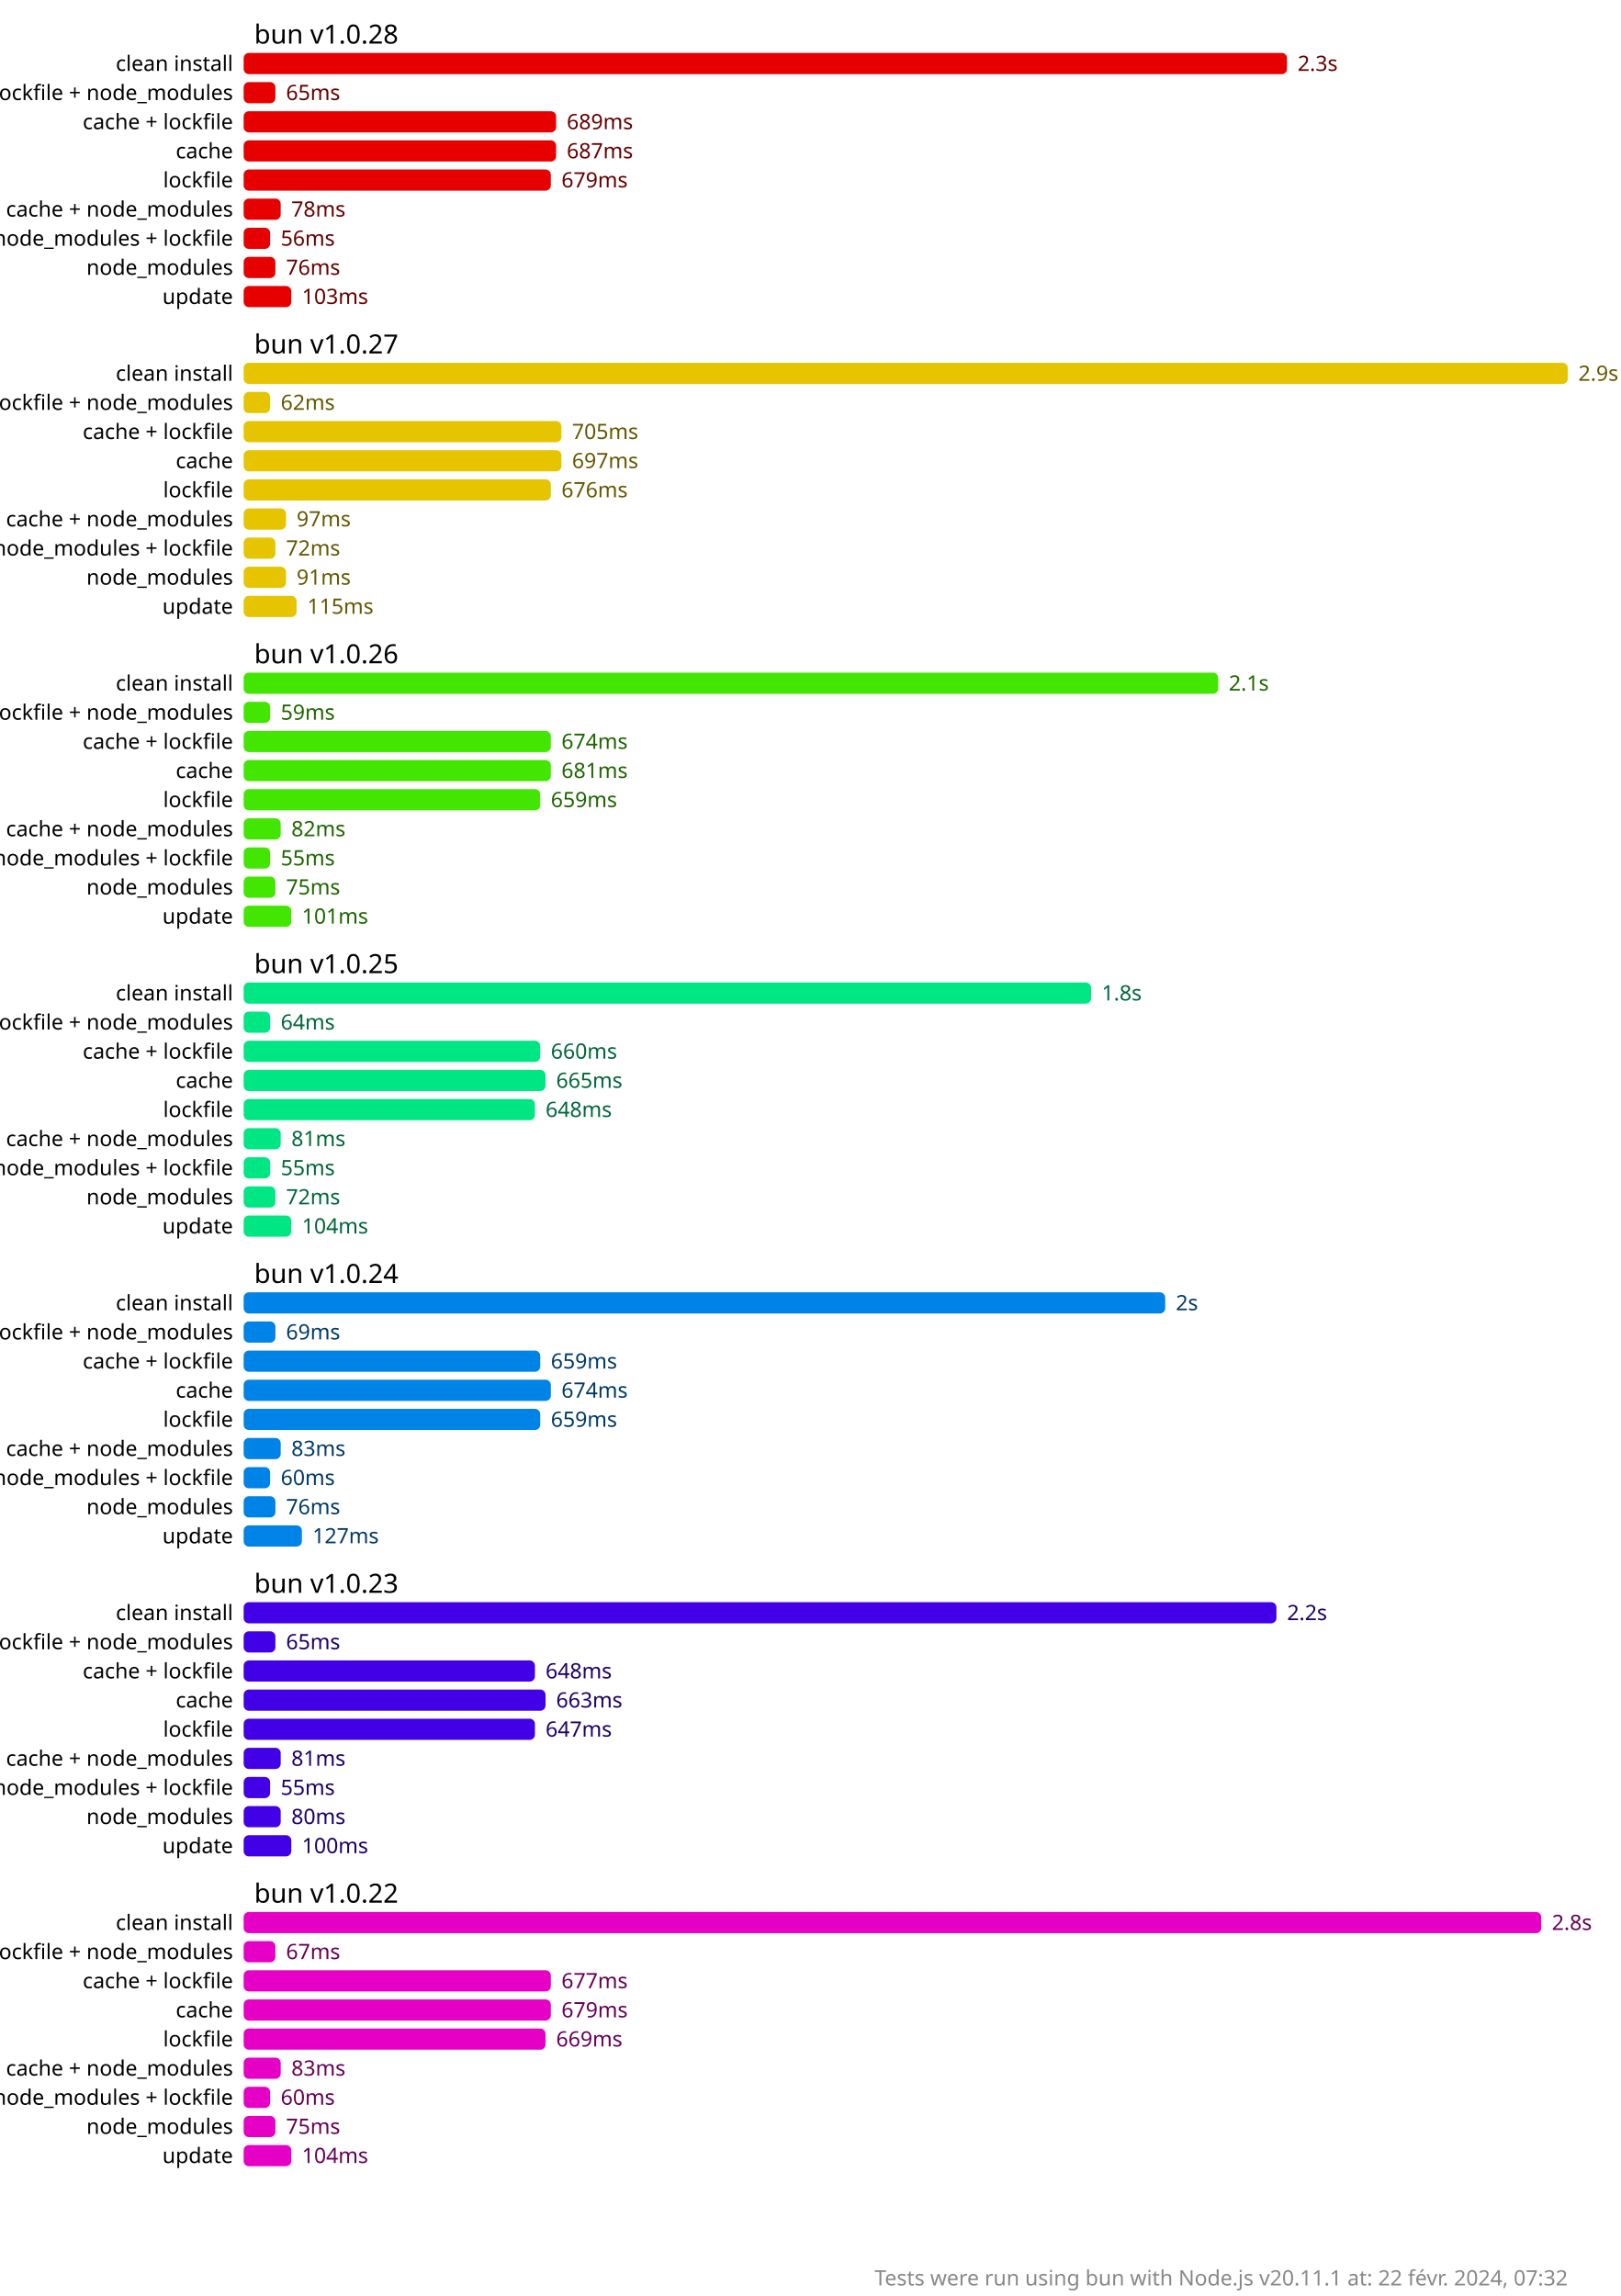
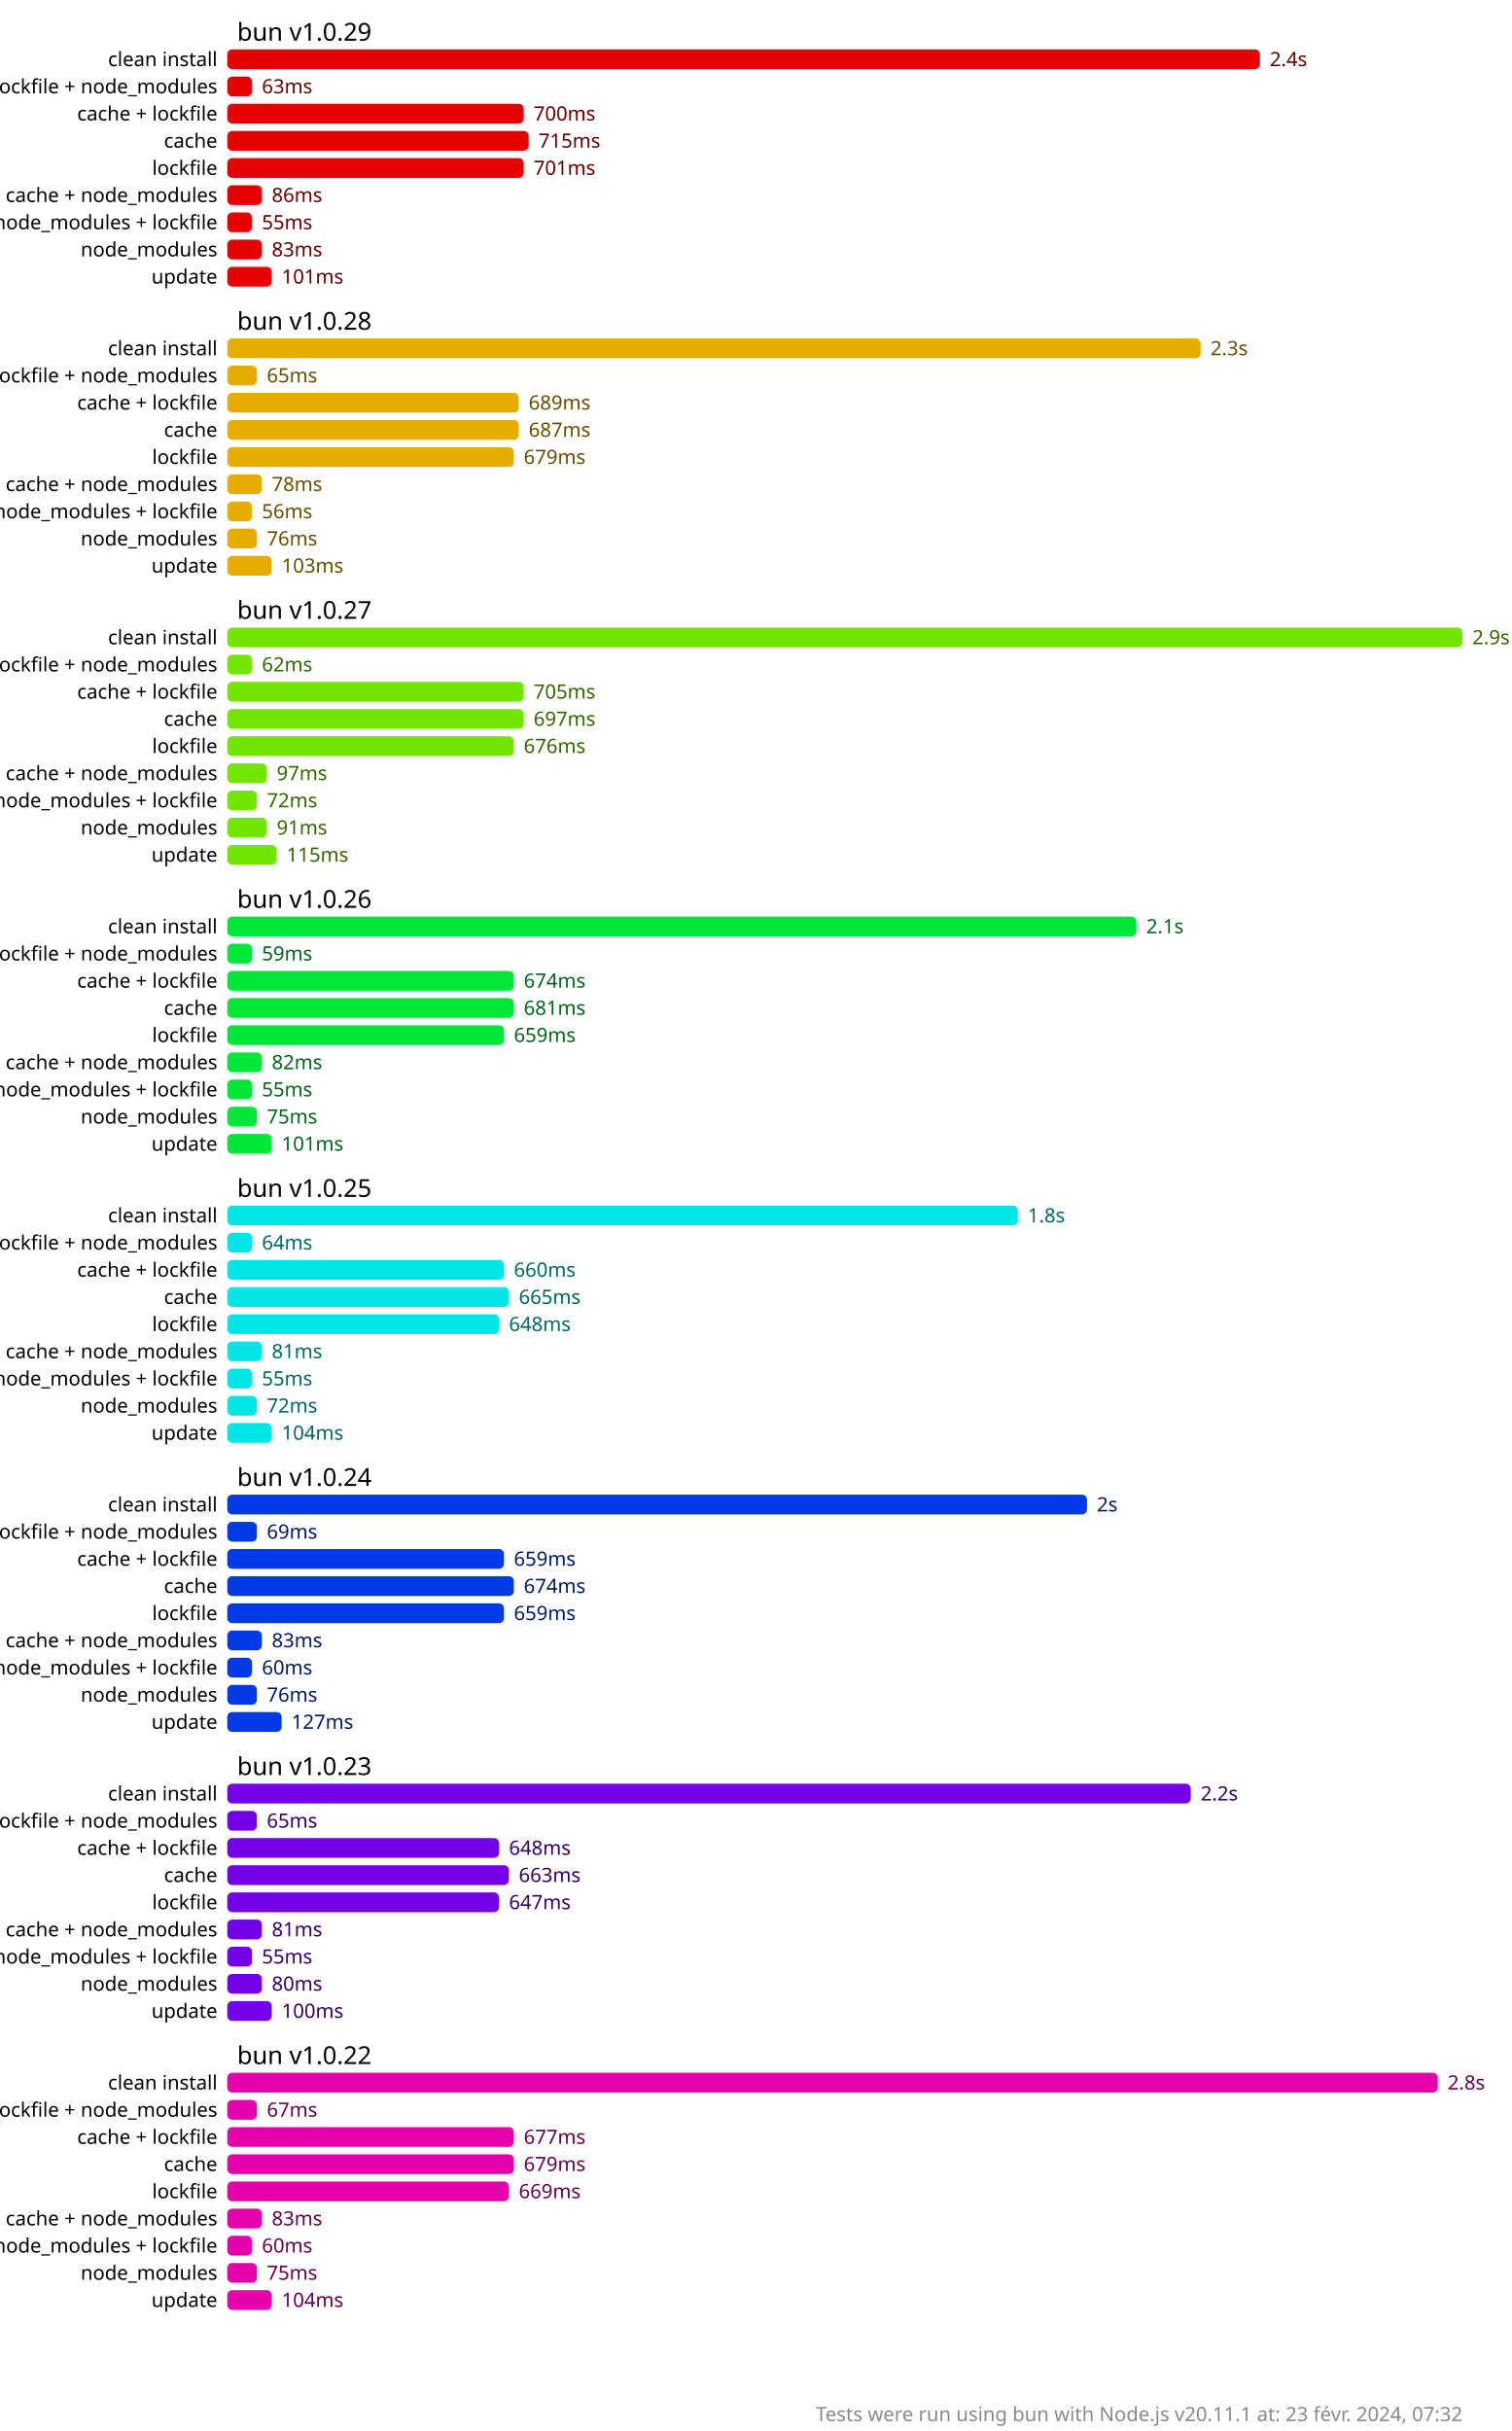
- <svg xmlns="http://www.w3.org/2000/svg" version="1.1" viewBox="0 0 306 433.5">
+ <svg xmlns="http://www.w3.org/2000/svg" version="1.1" viewBox="0 0 306 492">
  <style>
    .font { font-family: sans-serif; }
    .s2 { font-size: 2px; }
    .s3 { font-size: 3px; }
    .s4 { font-size: 4px; }
    .s5 { font-size: 5px; }
    .line { stroke: #cacaca; }
    .width { stroke-width: 0.5; }
    .text { fill: #888; }
    .bold { font-weight: bold; }
  </style>
-   <rect x="0" y="0" width="306" height="433.5" fill="#fff" />
-   <rect x="46" y="10" width="197" height="4" fill="hsl(0, 100%, 45%)" rx="1" ry="1" />
-   <text x="245" y="12" fill="hsl(0, 100%, 20%)" dominant-baseline="middle" class="font s4">2.3s</text>
-   <rect x="46" y="15.5" width="6" height="4" fill="hsl(0, 100%, 45%)" rx="1" ry="1" />
-   <text x="54" y="17.5" fill="hsl(0, 100%, 20%)" dominant-baseline="middle" class="font s4">65ms</text>
-   <rect x="46" y="21" width="59" height="4" fill="hsl(0, 100%, 45%)" rx="1" ry="1" />
-   <text x="107" y="23" fill="hsl(0, 100%, 20%)" dominant-baseline="middle" class="font s4">689ms</text>
-   <rect x="46" y="26.5" width="59" height="4" fill="hsl(0, 100%, 45%)" rx="1" ry="1" />
-   <text x="107" y="28.5" fill="hsl(0, 100%, 20%)" dominant-baseline="middle" class="font s4">687ms</text>
-   <rect x="46" y="32" width="58" height="4" fill="hsl(0, 100%, 45%)" rx="1" ry="1" />
-   <text x="106" y="34" fill="hsl(0, 100%, 20%)" dominant-baseline="middle" class="font s4">679ms</text>
+   <rect x="0" y="0" width="306" height="492" fill="#fff" />
+   <rect x="46" y="10" width="209" height="4" fill="hsl(0, 100%, 45%)" rx="1" ry="1" />
+   <text x="257" y="12" fill="hsl(0, 100%, 20%)" dominant-baseline="middle" class="font s4">2.4s</text>
+   <rect x="46" y="15.5" width="5" height="4" fill="hsl(0, 100%, 45%)" rx="1" ry="1" />
+   <text x="53" y="17.5" fill="hsl(0, 100%, 20%)" dominant-baseline="middle" class="font s4">63ms</text>
+   <rect x="46" y="21" width="60" height="4" fill="hsl(0, 100%, 45%)" rx="1" ry="1" />
+   <text x="108" y="23" fill="hsl(0, 100%, 20%)" dominant-baseline="middle" class="font s4">700ms</text>
+   <rect x="46" y="26.5" width="61" height="4" fill="hsl(0, 100%, 45%)" rx="1" ry="1" />
+   <text x="109" y="28.5" fill="hsl(0, 100%, 20%)" dominant-baseline="middle" class="font s4">715ms</text>
+   <rect x="46" y="32" width="60" height="4" fill="hsl(0, 100%, 45%)" rx="1" ry="1" />
+   <text x="108" y="34" fill="hsl(0, 100%, 20%)" dominant-baseline="middle" class="font s4">701ms</text>
  <rect x="46" y="37.5" width="7" height="4" fill="hsl(0, 100%, 45%)" rx="1" ry="1" />
-   <text x="55" y="39.5" fill="hsl(0, 100%, 20%)" dominant-baseline="middle" class="font s4">78ms</text>
+   <text x="55" y="39.5" fill="hsl(0, 100%, 20%)" dominant-baseline="middle" class="font s4">86ms</text>
  <rect x="46" y="43" width="5" height="4" fill="hsl(0, 100%, 45%)" rx="1" ry="1" />
-   <text x="53" y="45" fill="hsl(0, 100%, 20%)" dominant-baseline="middle" class="font s4">56ms</text>
-   <rect x="46" y="48.5" width="6" height="4" fill="hsl(0, 100%, 45%)" rx="1" ry="1" />
-   <text x="54" y="50.5" fill="hsl(0, 100%, 20%)" dominant-baseline="middle" class="font s4">76ms</text>
+   <text x="53" y="45" fill="hsl(0, 100%, 20%)" dominant-baseline="middle" class="font s4">55ms</text>
+   <rect x="46" y="48.5" width="7" height="4" fill="hsl(0, 100%, 45%)" rx="1" ry="1" />
+   <text x="55" y="50.5" fill="hsl(0, 100%, 20%)" dominant-baseline="middle" class="font s4">83ms</text>
  <rect x="46" y="54" width="9" height="4" fill="hsl(0, 100%, 45%)" rx="1" ry="1" />
-   <text x="57" y="56" fill="hsl(0, 100%, 20%)" dominant-baseline="middle" class="font s4">103ms</text>
-   <rect x="46" y="68.5" width="250" height="4" fill="hsl(51.429, 100%, 45%)" rx="1" ry="1" />
-   <text x="298" y="70.5" fill="hsl(51.429, 100%, 20%)" dominant-baseline="middle" class="font s4">2.9s</text>
-   <rect x="46" y="74" width="5" height="4" fill="hsl(51.429, 100%, 45%)" rx="1" ry="1" />
-   <text x="53" y="76" fill="hsl(51.429, 100%, 20%)" dominant-baseline="middle" class="font s4">62ms</text>
-   <rect x="46" y="79.5" width="60" height="4" fill="hsl(51.429, 100%, 45%)" rx="1" ry="1" />
-   <text x="108" y="81.5" fill="hsl(51.429, 100%, 20%)" dominant-baseline="middle" class="font s4">705ms</text>
-   <rect x="46" y="85" width="60" height="4" fill="hsl(51.429, 100%, 45%)" rx="1" ry="1" />
-   <text x="108" y="87" fill="hsl(51.429, 100%, 20%)" dominant-baseline="middle" class="font s4">697ms</text>
-   <rect x="46" y="90.5" width="58" height="4" fill="hsl(51.429, 100%, 45%)" rx="1" ry="1" />
-   <text x="106" y="92.5" fill="hsl(51.429, 100%, 20%)" dominant-baseline="middle" class="font s4">676ms</text>
-   <rect x="46" y="96" width="8" height="4" fill="hsl(51.429, 100%, 45%)" rx="1" ry="1" />
-   <text x="56" y="98" fill="hsl(51.429, 100%, 20%)" dominant-baseline="middle" class="font s4">97ms</text>
-   <rect x="46" y="101.5" width="6" height="4" fill="hsl(51.429, 100%, 45%)" rx="1" ry="1" />
-   <text x="54" y="103.5" fill="hsl(51.429, 100%, 20%)" dominant-baseline="middle" class="font s4">72ms</text>
-   <rect x="46" y="107" width="8" height="4" fill="hsl(51.429, 100%, 45%)" rx="1" ry="1" />
-   <text x="56" y="109" fill="hsl(51.429, 100%, 20%)" dominant-baseline="middle" class="font s4">91ms</text>
-   <rect x="46" y="112.5" width="10" height="4" fill="hsl(51.429, 100%, 45%)" rx="1" ry="1" />
-   <text x="58" y="114.5" fill="hsl(51.429, 100%, 20%)" dominant-baseline="middle" class="font s4">115ms</text>
-   <rect x="46" y="127" width="184" height="4" fill="hsl(102.857, 100%, 45%)" rx="1" ry="1" />
-   <text x="232" y="129" fill="hsl(102.857, 100%, 20%)" dominant-baseline="middle" class="font s4">2.1s</text>
-   <rect x="46" y="132.5" width="5" height="4" fill="hsl(102.857, 100%, 45%)" rx="1" ry="1" />
-   <text x="53" y="134.5" fill="hsl(102.857, 100%, 20%)" dominant-baseline="middle" class="font s4">59ms</text>
-   <rect x="46" y="138" width="58" height="4" fill="hsl(102.857, 100%, 45%)" rx="1" ry="1" />
-   <text x="106" y="140" fill="hsl(102.857, 100%, 20%)" dominant-baseline="middle" class="font s4">674ms</text>
-   <rect x="46" y="143.5" width="58" height="4" fill="hsl(102.857, 100%, 45%)" rx="1" ry="1" />
-   <text x="106" y="145.5" fill="hsl(102.857, 100%, 20%)" dominant-baseline="middle" class="font s4">681ms</text>
-   <rect x="46" y="149" width="56" height="4" fill="hsl(102.857, 100%, 45%)" rx="1" ry="1" />
-   <text x="104" y="151" fill="hsl(102.857, 100%, 20%)" dominant-baseline="middle" class="font s4">659ms</text>
-   <rect x="46" y="154.5" width="7" height="4" fill="hsl(102.857, 100%, 45%)" rx="1" ry="1" />
-   <text x="55" y="156.5" fill="hsl(102.857, 100%, 20%)" dominant-baseline="middle" class="font s4">82ms</text>
-   <rect x="46" y="160" width="5" height="4" fill="hsl(102.857, 100%, 45%)" rx="1" ry="1" />
-   <text x="53" y="162" fill="hsl(102.857, 100%, 20%)" dominant-baseline="middle" class="font s4">55ms</text>
-   <rect x="46" y="165.5" width="6" height="4" fill="hsl(102.857, 100%, 45%)" rx="1" ry="1" />
-   <text x="54" y="167.5" fill="hsl(102.857, 100%, 20%)" dominant-baseline="middle" class="font s4">75ms</text>
-   <rect x="46" y="171" width="9" height="4" fill="hsl(102.857, 100%, 45%)" rx="1" ry="1" />
-   <text x="57" y="173" fill="hsl(102.857, 100%, 20%)" dominant-baseline="middle" class="font s4">101ms</text>
-   <rect x="46" y="185.5" width="160" height="4" fill="hsl(154.286, 100%, 45%)" rx="1" ry="1" />
-   <text x="208" y="187.5" fill="hsl(154.286, 100%, 20%)" dominant-baseline="middle" class="font s4">1.8s</text>
-   <rect x="46" y="191" width="5" height="4" fill="hsl(154.286, 100%, 45%)" rx="1" ry="1" />
-   <text x="53" y="193" fill="hsl(154.286, 100%, 20%)" dominant-baseline="middle" class="font s4">64ms</text>
-   <rect x="46" y="196.5" width="56" height="4" fill="hsl(154.286, 100%, 45%)" rx="1" ry="1" />
-   <text x="104" y="198.5" fill="hsl(154.286, 100%, 20%)" dominant-baseline="middle" class="font s4">660ms</text>
-   <rect x="46" y="202" width="57" height="4" fill="hsl(154.286, 100%, 45%)" rx="1" ry="1" />
-   <text x="105" y="204" fill="hsl(154.286, 100%, 20%)" dominant-baseline="middle" class="font s4">665ms</text>
-   <rect x="46" y="207.5" width="55" height="4" fill="hsl(154.286, 100%, 45%)" rx="1" ry="1" />
-   <text x="103" y="209.5" fill="hsl(154.286, 100%, 20%)" dominant-baseline="middle" class="font s4">648ms</text>
-   <rect x="46" y="213" width="7" height="4" fill="hsl(154.286, 100%, 45%)" rx="1" ry="1" />
-   <text x="55" y="215" fill="hsl(154.286, 100%, 20%)" dominant-baseline="middle" class="font s4">81ms</text>
-   <rect x="46" y="218.5" width="5" height="4" fill="hsl(154.286, 100%, 45%)" rx="1" ry="1" />
-   <text x="53" y="220.5" fill="hsl(154.286, 100%, 20%)" dominant-baseline="middle" class="font s4">55ms</text>
-   <rect x="46" y="224" width="6" height="4" fill="hsl(154.286, 100%, 45%)" rx="1" ry="1" />
-   <text x="54" y="226" fill="hsl(154.286, 100%, 20%)" dominant-baseline="middle" class="font s4">72ms</text>
-   <rect x="46" y="229.5" width="9" height="4" fill="hsl(154.286, 100%, 45%)" rx="1" ry="1" />
-   <text x="57" y="231.5" fill="hsl(154.286, 100%, 20%)" dominant-baseline="middle" class="font s4">104ms</text>
-   <rect x="46" y="244" width="174" height="4" fill="hsl(205.714, 100%, 45%)" rx="1" ry="1" />
-   <text x="222" y="246" fill="hsl(205.714, 100%, 20%)" dominant-baseline="middle" class="font s4">2s</text>
-   <rect x="46" y="249.5" width="6" height="4" fill="hsl(205.714, 100%, 45%)" rx="1" ry="1" />
-   <text x="54" y="251.5" fill="hsl(205.714, 100%, 20%)" dominant-baseline="middle" class="font s4">69ms</text>
-   <rect x="46" y="255" width="56" height="4" fill="hsl(205.714, 100%, 45%)" rx="1" ry="1" />
-   <text x="104" y="257" fill="hsl(205.714, 100%, 20%)" dominant-baseline="middle" class="font s4">659ms</text>
-   <rect x="46" y="260.5" width="58" height="4" fill="hsl(205.714, 100%, 45%)" rx="1" ry="1" />
-   <text x="106" y="262.5" fill="hsl(205.714, 100%, 20%)" dominant-baseline="middle" class="font s4">674ms</text>
-   <rect x="46" y="266" width="56" height="4" fill="hsl(205.714, 100%, 45%)" rx="1" ry="1" />
-   <text x="104" y="268" fill="hsl(205.714, 100%, 20%)" dominant-baseline="middle" class="font s4">659ms</text>
-   <rect x="46" y="271.5" width="7" height="4" fill="hsl(205.714, 100%, 45%)" rx="1" ry="1" />
-   <text x="55" y="273.5" fill="hsl(205.714, 100%, 20%)" dominant-baseline="middle" class="font s4">83ms</text>
-   <rect x="46" y="277" width="5" height="4" fill="hsl(205.714, 100%, 45%)" rx="1" ry="1" />
-   <text x="53" y="279" fill="hsl(205.714, 100%, 20%)" dominant-baseline="middle" class="font s4">60ms</text>
-   <rect x="46" y="282.5" width="6" height="4" fill="hsl(205.714, 100%, 45%)" rx="1" ry="1" />
-   <text x="54" y="284.5" fill="hsl(205.714, 100%, 20%)" dominant-baseline="middle" class="font s4">76ms</text>
-   <rect x="46" y="288" width="11" height="4" fill="hsl(205.714, 100%, 45%)" rx="1" ry="1" />
-   <text x="59" y="290" fill="hsl(205.714, 100%, 20%)" dominant-baseline="middle" class="font s4">127ms</text>
-   <rect x="46" y="302.5" width="195" height="4" fill="hsl(257.143, 100%, 45%)" rx="1" ry="1" />
-   <text x="243" y="304.5" fill="hsl(257.143, 100%, 20%)" dominant-baseline="middle" class="font s4">2.2s</text>
-   <rect x="46" y="308" width="6" height="4" fill="hsl(257.143, 100%, 45%)" rx="1" ry="1" />
-   <text x="54" y="310" fill="hsl(257.143, 100%, 20%)" dominant-baseline="middle" class="font s4">65ms</text>
-   <rect x="46" y="313.5" width="55" height="4" fill="hsl(257.143, 100%, 45%)" rx="1" ry="1" />
-   <text x="103" y="315.5" fill="hsl(257.143, 100%, 20%)" dominant-baseline="middle" class="font s4">648ms</text>
-   <rect x="46" y="319" width="57" height="4" fill="hsl(257.143, 100%, 45%)" rx="1" ry="1" />
-   <text x="105" y="321" fill="hsl(257.143, 100%, 20%)" dominant-baseline="middle" class="font s4">663ms</text>
-   <rect x="46" y="324.5" width="55" height="4" fill="hsl(257.143, 100%, 45%)" rx="1" ry="1" />
-   <text x="103" y="326.5" fill="hsl(257.143, 100%, 20%)" dominant-baseline="middle" class="font s4">647ms</text>
-   <rect x="46" y="330" width="7" height="4" fill="hsl(257.143, 100%, 45%)" rx="1" ry="1" />
-   <text x="55" y="332" fill="hsl(257.143, 100%, 20%)" dominant-baseline="middle" class="font s4">81ms</text>
-   <rect x="46" y="335.5" width="5" height="4" fill="hsl(257.143, 100%, 45%)" rx="1" ry="1" />
-   <text x="53" y="337.5" fill="hsl(257.143, 100%, 20%)" dominant-baseline="middle" class="font s4">55ms</text>
-   <rect x="46" y="341" width="7" height="4" fill="hsl(257.143, 100%, 45%)" rx="1" ry="1" />
-   <text x="55" y="343" fill="hsl(257.143, 100%, 20%)" dominant-baseline="middle" class="font s4">80ms</text>
-   <rect x="46" y="346.5" width="9" height="4" fill="hsl(257.143, 100%, 45%)" rx="1" ry="1" />
-   <text x="57" y="348.5" fill="hsl(257.143, 100%, 20%)" dominant-baseline="middle" class="font s4">100ms</text>
-   <rect x="46" y="361" width="245" height="4" fill="hsl(308.571, 100%, 45%)" rx="1" ry="1" />
-   <text x="293" y="363" fill="hsl(308.571, 100%, 20%)" dominant-baseline="middle" class="font s4">2.8s</text>
-   <rect x="46" y="366.5" width="6" height="4" fill="hsl(308.571, 100%, 45%)" rx="1" ry="1" />
-   <text x="54" y="368.5" fill="hsl(308.571, 100%, 20%)" dominant-baseline="middle" class="font s4">67ms</text>
-   <rect x="46" y="372" width="58" height="4" fill="hsl(308.571, 100%, 45%)" rx="1" ry="1" />
-   <text x="106" y="374" fill="hsl(308.571, 100%, 20%)" dominant-baseline="middle" class="font s4">677ms</text>
-   <rect x="46" y="377.5" width="58" height="4" fill="hsl(308.571, 100%, 45%)" rx="1" ry="1" />
-   <text x="106" y="379.5" fill="hsl(308.571, 100%, 20%)" dominant-baseline="middle" class="font s4">679ms</text>
-   <rect x="46" y="383" width="57" height="4" fill="hsl(308.571, 100%, 45%)" rx="1" ry="1" />
-   <text x="105" y="385" fill="hsl(308.571, 100%, 20%)" dominant-baseline="middle" class="font s4">669ms</text>
-   <rect x="46" y="388.5" width="7" height="4" fill="hsl(308.571, 100%, 45%)" rx="1" ry="1" />
-   <text x="55" y="390.5" fill="hsl(308.571, 100%, 20%)" dominant-baseline="middle" class="font s4">83ms</text>
-   <rect x="46" y="394" width="5" height="4" fill="hsl(308.571, 100%, 45%)" rx="1" ry="1" />
-   <text x="53" y="396" fill="hsl(308.571, 100%, 20%)" dominant-baseline="middle" class="font s4">60ms</text>
-   <rect x="46" y="399.5" width="6" height="4" fill="hsl(308.571, 100%, 45%)" rx="1" ry="1" />
-   <text x="54" y="401.5" fill="hsl(308.571, 100%, 20%)" dominant-baseline="middle" class="font s4">75ms</text>
-   <rect x="46" y="405" width="9" height="4" fill="hsl(308.571, 100%, 45%)" rx="1" ry="1" />
-   <text x="57" y="407" fill="hsl(308.571, 100%, 20%)" dominant-baseline="middle" class="font s4">104ms</text>
-   <text x="48" y="6.5" class="font s5" dominant-baseline="middle" text-anchor="start">bun v1.0.28</text>
+   <text x="57" y="56" fill="hsl(0, 100%, 20%)" dominant-baseline="middle" class="font s4">101ms</text>
+   <rect x="46" y="68.5" width="197" height="4" fill="hsl(45, 100%, 45%)" rx="1" ry="1" />
+   <text x="245" y="70.5" fill="hsl(45, 100%, 20%)" dominant-baseline="middle" class="font s4">2.3s</text>
+   <rect x="46" y="74" width="6" height="4" fill="hsl(45, 100%, 45%)" rx="1" ry="1" />
+   <text x="54" y="76" fill="hsl(45, 100%, 20%)" dominant-baseline="middle" class="font s4">65ms</text>
+   <rect x="46" y="79.5" width="59" height="4" fill="hsl(45, 100%, 45%)" rx="1" ry="1" />
+   <text x="107" y="81.5" fill="hsl(45, 100%, 20%)" dominant-baseline="middle" class="font s4">689ms</text>
+   <rect x="46" y="85" width="59" height="4" fill="hsl(45, 100%, 45%)" rx="1" ry="1" />
+   <text x="107" y="87" fill="hsl(45, 100%, 20%)" dominant-baseline="middle" class="font s4">687ms</text>
+   <rect x="46" y="90.5" width="58" height="4" fill="hsl(45, 100%, 45%)" rx="1" ry="1" />
+   <text x="106" y="92.5" fill="hsl(45, 100%, 20%)" dominant-baseline="middle" class="font s4">679ms</text>
+   <rect x="46" y="96" width="7" height="4" fill="hsl(45, 100%, 45%)" rx="1" ry="1" />
+   <text x="55" y="98" fill="hsl(45, 100%, 20%)" dominant-baseline="middle" class="font s4">78ms</text>
+   <rect x="46" y="101.5" width="5" height="4" fill="hsl(45, 100%, 45%)" rx="1" ry="1" />
+   <text x="53" y="103.5" fill="hsl(45, 100%, 20%)" dominant-baseline="middle" class="font s4">56ms</text>
+   <rect x="46" y="107" width="6" height="4" fill="hsl(45, 100%, 45%)" rx="1" ry="1" />
+   <text x="54" y="109" fill="hsl(45, 100%, 20%)" dominant-baseline="middle" class="font s4">76ms</text>
+   <rect x="46" y="112.5" width="9" height="4" fill="hsl(45, 100%, 45%)" rx="1" ry="1" />
+   <text x="57" y="114.5" fill="hsl(45, 100%, 20%)" dominant-baseline="middle" class="font s4">103ms</text>
+   <rect x="46" y="127" width="250" height="4" fill="hsl(90, 100%, 45%)" rx="1" ry="1" />
+   <text x="298" y="129" fill="hsl(90, 100%, 20%)" dominant-baseline="middle" class="font s4">2.9s</text>
+   <rect x="46" y="132.5" width="5" height="4" fill="hsl(90, 100%, 45%)" rx="1" ry="1" />
+   <text x="53" y="134.5" fill="hsl(90, 100%, 20%)" dominant-baseline="middle" class="font s4">62ms</text>
+   <rect x="46" y="138" width="60" height="4" fill="hsl(90, 100%, 45%)" rx="1" ry="1" />
+   <text x="108" y="140" fill="hsl(90, 100%, 20%)" dominant-baseline="middle" class="font s4">705ms</text>
+   <rect x="46" y="143.5" width="60" height="4" fill="hsl(90, 100%, 45%)" rx="1" ry="1" />
+   <text x="108" y="145.5" fill="hsl(90, 100%, 20%)" dominant-baseline="middle" class="font s4">697ms</text>
+   <rect x="46" y="149" width="58" height="4" fill="hsl(90, 100%, 45%)" rx="1" ry="1" />
+   <text x="106" y="151" fill="hsl(90, 100%, 20%)" dominant-baseline="middle" class="font s4">676ms</text>
+   <rect x="46" y="154.5" width="8" height="4" fill="hsl(90, 100%, 45%)" rx="1" ry="1" />
+   <text x="56" y="156.5" fill="hsl(90, 100%, 20%)" dominant-baseline="middle" class="font s4">97ms</text>
+   <rect x="46" y="160" width="6" height="4" fill="hsl(90, 100%, 45%)" rx="1" ry="1" />
+   <text x="54" y="162" fill="hsl(90, 100%, 20%)" dominant-baseline="middle" class="font s4">72ms</text>
+   <rect x="46" y="165.5" width="8" height="4" fill="hsl(90, 100%, 45%)" rx="1" ry="1" />
+   <text x="56" y="167.5" fill="hsl(90, 100%, 20%)" dominant-baseline="middle" class="font s4">91ms</text>
+   <rect x="46" y="171" width="10" height="4" fill="hsl(90, 100%, 45%)" rx="1" ry="1" />
+   <text x="58" y="173" fill="hsl(90, 100%, 20%)" dominant-baseline="middle" class="font s4">115ms</text>
+   <rect x="46" y="185.5" width="184" height="4" fill="hsl(135, 100%, 45%)" rx="1" ry="1" />
+   <text x="232" y="187.5" fill="hsl(135, 100%, 20%)" dominant-baseline="middle" class="font s4">2.1s</text>
+   <rect x="46" y="191" width="5" height="4" fill="hsl(135, 100%, 45%)" rx="1" ry="1" />
+   <text x="53" y="193" fill="hsl(135, 100%, 20%)" dominant-baseline="middle" class="font s4">59ms</text>
+   <rect x="46" y="196.5" width="58" height="4" fill="hsl(135, 100%, 45%)" rx="1" ry="1" />
+   <text x="106" y="198.5" fill="hsl(135, 100%, 20%)" dominant-baseline="middle" class="font s4">674ms</text>
+   <rect x="46" y="202" width="58" height="4" fill="hsl(135, 100%, 45%)" rx="1" ry="1" />
+   <text x="106" y="204" fill="hsl(135, 100%, 20%)" dominant-baseline="middle" class="font s4">681ms</text>
+   <rect x="46" y="207.5" width="56" height="4" fill="hsl(135, 100%, 45%)" rx="1" ry="1" />
+   <text x="104" y="209.5" fill="hsl(135, 100%, 20%)" dominant-baseline="middle" class="font s4">659ms</text>
+   <rect x="46" y="213" width="7" height="4" fill="hsl(135, 100%, 45%)" rx="1" ry="1" />
+   <text x="55" y="215" fill="hsl(135, 100%, 20%)" dominant-baseline="middle" class="font s4">82ms</text>
+   <rect x="46" y="218.5" width="5" height="4" fill="hsl(135, 100%, 45%)" rx="1" ry="1" />
+   <text x="53" y="220.5" fill="hsl(135, 100%, 20%)" dominant-baseline="middle" class="font s4">55ms</text>
+   <rect x="46" y="224" width="6" height="4" fill="hsl(135, 100%, 45%)" rx="1" ry="1" />
+   <text x="54" y="226" fill="hsl(135, 100%, 20%)" dominant-baseline="middle" class="font s4">75ms</text>
+   <rect x="46" y="229.5" width="9" height="4" fill="hsl(135, 100%, 45%)" rx="1" ry="1" />
+   <text x="57" y="231.5" fill="hsl(135, 100%, 20%)" dominant-baseline="middle" class="font s4">101ms</text>
+   <rect x="46" y="244" width="160" height="4" fill="hsl(180, 100%, 45%)" rx="1" ry="1" />
+   <text x="208" y="246" fill="hsl(180, 100%, 20%)" dominant-baseline="middle" class="font s4">1.8s</text>
+   <rect x="46" y="249.5" width="5" height="4" fill="hsl(180, 100%, 45%)" rx="1" ry="1" />
+   <text x="53" y="251.5" fill="hsl(180, 100%, 20%)" dominant-baseline="middle" class="font s4">64ms</text>
+   <rect x="46" y="255" width="56" height="4" fill="hsl(180, 100%, 45%)" rx="1" ry="1" />
+   <text x="104" y="257" fill="hsl(180, 100%, 20%)" dominant-baseline="middle" class="font s4">660ms</text>
+   <rect x="46" y="260.5" width="57" height="4" fill="hsl(180, 100%, 45%)" rx="1" ry="1" />
+   <text x="105" y="262.5" fill="hsl(180, 100%, 20%)" dominant-baseline="middle" class="font s4">665ms</text>
+   <rect x="46" y="266" width="55" height="4" fill="hsl(180, 100%, 45%)" rx="1" ry="1" />
+   <text x="103" y="268" fill="hsl(180, 100%, 20%)" dominant-baseline="middle" class="font s4">648ms</text>
+   <rect x="46" y="271.5" width="7" height="4" fill="hsl(180, 100%, 45%)" rx="1" ry="1" />
+   <text x="55" y="273.5" fill="hsl(180, 100%, 20%)" dominant-baseline="middle" class="font s4">81ms</text>
+   <rect x="46" y="277" width="5" height="4" fill="hsl(180, 100%, 45%)" rx="1" ry="1" />
+   <text x="53" y="279" fill="hsl(180, 100%, 20%)" dominant-baseline="middle" class="font s4">55ms</text>
+   <rect x="46" y="282.5" width="6" height="4" fill="hsl(180, 100%, 45%)" rx="1" ry="1" />
+   <text x="54" y="284.5" fill="hsl(180, 100%, 20%)" dominant-baseline="middle" class="font s4">72ms</text>
+   <rect x="46" y="288" width="9" height="4" fill="hsl(180, 100%, 45%)" rx="1" ry="1" />
+   <text x="57" y="290" fill="hsl(180, 100%, 20%)" dominant-baseline="middle" class="font s4">104ms</text>
+   <rect x="46" y="302.5" width="174" height="4" fill="hsl(225, 100%, 45%)" rx="1" ry="1" />
+   <text x="222" y="304.5" fill="hsl(225, 100%, 20%)" dominant-baseline="middle" class="font s4">2s</text>
+   <rect x="46" y="308" width="6" height="4" fill="hsl(225, 100%, 45%)" rx="1" ry="1" />
+   <text x="54" y="310" fill="hsl(225, 100%, 20%)" dominant-baseline="middle" class="font s4">69ms</text>
+   <rect x="46" y="313.5" width="56" height="4" fill="hsl(225, 100%, 45%)" rx="1" ry="1" />
+   <text x="104" y="315.5" fill="hsl(225, 100%, 20%)" dominant-baseline="middle" class="font s4">659ms</text>
+   <rect x="46" y="319" width="58" height="4" fill="hsl(225, 100%, 45%)" rx="1" ry="1" />
+   <text x="106" y="321" fill="hsl(225, 100%, 20%)" dominant-baseline="middle" class="font s4">674ms</text>
+   <rect x="46" y="324.5" width="56" height="4" fill="hsl(225, 100%, 45%)" rx="1" ry="1" />
+   <text x="104" y="326.5" fill="hsl(225, 100%, 20%)" dominant-baseline="middle" class="font s4">659ms</text>
+   <rect x="46" y="330" width="7" height="4" fill="hsl(225, 100%, 45%)" rx="1" ry="1" />
+   <text x="55" y="332" fill="hsl(225, 100%, 20%)" dominant-baseline="middle" class="font s4">83ms</text>
+   <rect x="46" y="335.5" width="5" height="4" fill="hsl(225, 100%, 45%)" rx="1" ry="1" />
+   <text x="53" y="337.5" fill="hsl(225, 100%, 20%)" dominant-baseline="middle" class="font s4">60ms</text>
+   <rect x="46" y="341" width="6" height="4" fill="hsl(225, 100%, 45%)" rx="1" ry="1" />
+   <text x="54" y="343" fill="hsl(225, 100%, 20%)" dominant-baseline="middle" class="font s4">76ms</text>
+   <rect x="46" y="346.5" width="11" height="4" fill="hsl(225, 100%, 45%)" rx="1" ry="1" />
+   <text x="59" y="348.5" fill="hsl(225, 100%, 20%)" dominant-baseline="middle" class="font s4">127ms</text>
+   <rect x="46" y="361" width="195" height="4" fill="hsl(270, 100%, 45%)" rx="1" ry="1" />
+   <text x="243" y="363" fill="hsl(270, 100%, 20%)" dominant-baseline="middle" class="font s4">2.2s</text>
+   <rect x="46" y="366.5" width="6" height="4" fill="hsl(270, 100%, 45%)" rx="1" ry="1" />
+   <text x="54" y="368.5" fill="hsl(270, 100%, 20%)" dominant-baseline="middle" class="font s4">65ms</text>
+   <rect x="46" y="372" width="55" height="4" fill="hsl(270, 100%, 45%)" rx="1" ry="1" />
+   <text x="103" y="374" fill="hsl(270, 100%, 20%)" dominant-baseline="middle" class="font s4">648ms</text>
+   <rect x="46" y="377.5" width="57" height="4" fill="hsl(270, 100%, 45%)" rx="1" ry="1" />
+   <text x="105" y="379.5" fill="hsl(270, 100%, 20%)" dominant-baseline="middle" class="font s4">663ms</text>
+   <rect x="46" y="383" width="55" height="4" fill="hsl(270, 100%, 45%)" rx="1" ry="1" />
+   <text x="103" y="385" fill="hsl(270, 100%, 20%)" dominant-baseline="middle" class="font s4">647ms</text>
+   <rect x="46" y="388.5" width="7" height="4" fill="hsl(270, 100%, 45%)" rx="1" ry="1" />
+   <text x="55" y="390.5" fill="hsl(270, 100%, 20%)" dominant-baseline="middle" class="font s4">81ms</text>
+   <rect x="46" y="394" width="5" height="4" fill="hsl(270, 100%, 45%)" rx="1" ry="1" />
+   <text x="53" y="396" fill="hsl(270, 100%, 20%)" dominant-baseline="middle" class="font s4">55ms</text>
+   <rect x="46" y="399.5" width="7" height="4" fill="hsl(270, 100%, 45%)" rx="1" ry="1" />
+   <text x="55" y="401.5" fill="hsl(270, 100%, 20%)" dominant-baseline="middle" class="font s4">80ms</text>
+   <rect x="46" y="405" width="9" height="4" fill="hsl(270, 100%, 45%)" rx="1" ry="1" />
+   <text x="57" y="407" fill="hsl(270, 100%, 20%)" dominant-baseline="middle" class="font s4">100ms</text>
+   <rect x="46" y="419.5" width="245" height="4" fill="hsl(315, 100%, 45%)" rx="1" ry="1" />
+   <text x="293" y="421.5" fill="hsl(315, 100%, 20%)" dominant-baseline="middle" class="font s4">2.8s</text>
+   <rect x="46" y="425" width="6" height="4" fill="hsl(315, 100%, 45%)" rx="1" ry="1" />
+   <text x="54" y="427" fill="hsl(315, 100%, 20%)" dominant-baseline="middle" class="font s4">67ms</text>
+   <rect x="46" y="430.5" width="58" height="4" fill="hsl(315, 100%, 45%)" rx="1" ry="1" />
+   <text x="106" y="432.5" fill="hsl(315, 100%, 20%)" dominant-baseline="middle" class="font s4">677ms</text>
+   <rect x="46" y="436" width="58" height="4" fill="hsl(315, 100%, 45%)" rx="1" ry="1" />
+   <text x="106" y="438" fill="hsl(315, 100%, 20%)" dominant-baseline="middle" class="font s4">679ms</text>
+   <rect x="46" y="441.5" width="57" height="4" fill="hsl(315, 100%, 45%)" rx="1" ry="1" />
+   <text x="105" y="443.5" fill="hsl(315, 100%, 20%)" dominant-baseline="middle" class="font s4">669ms</text>
+   <rect x="46" y="447" width="7" height="4" fill="hsl(315, 100%, 45%)" rx="1" ry="1" />
+   <text x="55" y="449" fill="hsl(315, 100%, 20%)" dominant-baseline="middle" class="font s4">83ms</text>
+   <rect x="46" y="452.5" width="5" height="4" fill="hsl(315, 100%, 45%)" rx="1" ry="1" />
+   <text x="53" y="454.5" fill="hsl(315, 100%, 20%)" dominant-baseline="middle" class="font s4">60ms</text>
+   <rect x="46" y="458" width="6" height="4" fill="hsl(315, 100%, 45%)" rx="1" ry="1" />
+   <text x="54" y="460" fill="hsl(315, 100%, 20%)" dominant-baseline="middle" class="font s4">75ms</text>
+   <rect x="46" y="463.5" width="9" height="4" fill="hsl(315, 100%, 45%)" rx="1" ry="1" />
+   <text x="57" y="465.5" fill="hsl(315, 100%, 20%)" dominant-baseline="middle" class="font s4">104ms</text>
+   <text x="48" y="6.5" class="font s5" dominant-baseline="middle" text-anchor="start">bun v1.0.29</text>
  <text x="44" y="12" class="font s4" dominant-baseline="middle" text-anchor="end">clean install</text>
  <text x="44" y="17.5" class="font s4" dominant-baseline="middle" text-anchor="end">cache + lockfile + node_modules</text>
  <text x="44" y="23" class="font s4" dominant-baseline="middle" text-anchor="end">cache + lockfile</text>
  <text x="44" y="28.5" class="font s4" dominant-baseline="middle" text-anchor="end">cache</text>
  <text x="44" y="34" class="font s4" dominant-baseline="middle" text-anchor="end">lockfile</text>
  <text x="44" y="39.5" class="font s4" dominant-baseline="middle" text-anchor="end">cache + node_modules</text>
  <text x="44" y="45" class="font s4" dominant-baseline="middle" text-anchor="end">node_modules + lockfile</text>
  <text x="44" y="50.5" class="font s4" dominant-baseline="middle" text-anchor="end">node_modules</text>
  <text x="44" y="56" class="font s4" dominant-baseline="middle" text-anchor="end">update</text>
-   <text x="48" y="65" class="font s5" dominant-baseline="middle" text-anchor="start">bun v1.0.27</text>
+   <text x="48" y="65" class="font s5" dominant-baseline="middle" text-anchor="start">bun v1.0.28</text>
  <text x="44" y="70.5" class="font s4" dominant-baseline="middle" text-anchor="end">clean install</text>
  <text x="44" y="76" class="font s4" dominant-baseline="middle" text-anchor="end">cache + lockfile + node_modules</text>
  <text x="44" y="81.5" class="font s4" dominant-baseline="middle" text-anchor="end">cache + lockfile</text>
  <text x="44" y="87" class="font s4" dominant-baseline="middle" text-anchor="end">cache</text>
  <text x="44" y="92.5" class="font s4" dominant-baseline="middle" text-anchor="end">lockfile</text>
  <text x="44" y="98" class="font s4" dominant-baseline="middle" text-anchor="end">cache + node_modules</text>
  <text x="44" y="103.5" class="font s4" dominant-baseline="middle" text-anchor="end">node_modules + lockfile</text>
  <text x="44" y="109" class="font s4" dominant-baseline="middle" text-anchor="end">node_modules</text>
  <text x="44" y="114.5" class="font s4" dominant-baseline="middle" text-anchor="end">update</text>
-   <text x="48" y="123.5" class="font s5" dominant-baseline="middle" text-anchor="start">bun v1.0.26</text>
+   <text x="48" y="123.5" class="font s5" dominant-baseline="middle" text-anchor="start">bun v1.0.27</text>
  <text x="44" y="129" class="font s4" dominant-baseline="middle" text-anchor="end">clean install</text>
  <text x="44" y="134.5" class="font s4" dominant-baseline="middle" text-anchor="end">cache + lockfile + node_modules</text>
  <text x="44" y="140" class="font s4" dominant-baseline="middle" text-anchor="end">cache + lockfile</text>
  <text x="44" y="145.5" class="font s4" dominant-baseline="middle" text-anchor="end">cache</text>
  <text x="44" y="151" class="font s4" dominant-baseline="middle" text-anchor="end">lockfile</text>
  <text x="44" y="156.5" class="font s4" dominant-baseline="middle" text-anchor="end">cache + node_modules</text>
  <text x="44" y="162" class="font s4" dominant-baseline="middle" text-anchor="end">node_modules + lockfile</text>
  <text x="44" y="167.5" class="font s4" dominant-baseline="middle" text-anchor="end">node_modules</text>
  <text x="44" y="173" class="font s4" dominant-baseline="middle" text-anchor="end">update</text>
-   <text x="48" y="182" class="font s5" dominant-baseline="middle" text-anchor="start">bun v1.0.25</text>
+   <text x="48" y="182" class="font s5" dominant-baseline="middle" text-anchor="start">bun v1.0.26</text>
  <text x="44" y="187.5" class="font s4" dominant-baseline="middle" text-anchor="end">clean install</text>
  <text x="44" y="193" class="font s4" dominant-baseline="middle" text-anchor="end">cache + lockfile + node_modules</text>
  <text x="44" y="198.5" class="font s4" dominant-baseline="middle" text-anchor="end">cache + lockfile</text>
  <text x="44" y="204" class="font s4" dominant-baseline="middle" text-anchor="end">cache</text>
  <text x="44" y="209.5" class="font s4" dominant-baseline="middle" text-anchor="end">lockfile</text>
  <text x="44" y="215" class="font s4" dominant-baseline="middle" text-anchor="end">cache + node_modules</text>
  <text x="44" y="220.5" class="font s4" dominant-baseline="middle" text-anchor="end">node_modules + lockfile</text>
  <text x="44" y="226" class="font s4" dominant-baseline="middle" text-anchor="end">node_modules</text>
  <text x="44" y="231.5" class="font s4" dominant-baseline="middle" text-anchor="end">update</text>
-   <text x="48" y="240.5" class="font s5" dominant-baseline="middle" text-anchor="start">bun v1.0.24</text>
+   <text x="48" y="240.5" class="font s5" dominant-baseline="middle" text-anchor="start">bun v1.0.25</text>
  <text x="44" y="246" class="font s4" dominant-baseline="middle" text-anchor="end">clean install</text>
  <text x="44" y="251.5" class="font s4" dominant-baseline="middle" text-anchor="end">cache + lockfile + node_modules</text>
  <text x="44" y="257" class="font s4" dominant-baseline="middle" text-anchor="end">cache + lockfile</text>
  <text x="44" y="262.5" class="font s4" dominant-baseline="middle" text-anchor="end">cache</text>
  <text x="44" y="268" class="font s4" dominant-baseline="middle" text-anchor="end">lockfile</text>
  <text x="44" y="273.5" class="font s4" dominant-baseline="middle" text-anchor="end">cache + node_modules</text>
  <text x="44" y="279" class="font s4" dominant-baseline="middle" text-anchor="end">node_modules + lockfile</text>
  <text x="44" y="284.5" class="font s4" dominant-baseline="middle" text-anchor="end">node_modules</text>
  <text x="44" y="290" class="font s4" dominant-baseline="middle" text-anchor="end">update</text>
-   <text x="48" y="299" class="font s5" dominant-baseline="middle" text-anchor="start">bun v1.0.23</text>
+   <text x="48" y="299" class="font s5" dominant-baseline="middle" text-anchor="start">bun v1.0.24</text>
  <text x="44" y="304.5" class="font s4" dominant-baseline="middle" text-anchor="end">clean install</text>
  <text x="44" y="310" class="font s4" dominant-baseline="middle" text-anchor="end">cache + lockfile + node_modules</text>
  <text x="44" y="315.5" class="font s4" dominant-baseline="middle" text-anchor="end">cache + lockfile</text>
  <text x="44" y="321" class="font s4" dominant-baseline="middle" text-anchor="end">cache</text>
  <text x="44" y="326.5" class="font s4" dominant-baseline="middle" text-anchor="end">lockfile</text>
  <text x="44" y="332" class="font s4" dominant-baseline="middle" text-anchor="end">cache + node_modules</text>
  <text x="44" y="337.5" class="font s4" dominant-baseline="middle" text-anchor="end">node_modules + lockfile</text>
  <text x="44" y="343" class="font s4" dominant-baseline="middle" text-anchor="end">node_modules</text>
  <text x="44" y="348.5" class="font s4" dominant-baseline="middle" text-anchor="end">update</text>
-   <text x="48" y="357.5" class="font s5" dominant-baseline="middle" text-anchor="start">bun v1.0.22</text>
+   <text x="48" y="357.5" class="font s5" dominant-baseline="middle" text-anchor="start">bun v1.0.23</text>
  <text x="44" y="363" class="font s4" dominant-baseline="middle" text-anchor="end">clean install</text>
  <text x="44" y="368.5" class="font s4" dominant-baseline="middle" text-anchor="end">cache + lockfile + node_modules</text>
  <text x="44" y="374" class="font s4" dominant-baseline="middle" text-anchor="end">cache + lockfile</text>
  <text x="44" y="379.5" class="font s4" dominant-baseline="middle" text-anchor="end">cache</text>
  <text x="44" y="385" class="font s4" dominant-baseline="middle" text-anchor="end">lockfile</text>
  <text x="44" y="390.5" class="font s4" dominant-baseline="middle" text-anchor="end">cache + node_modules</text>
  <text x="44" y="396" class="font s4" dominant-baseline="middle" text-anchor="end">node_modules + lockfile</text>
  <text x="44" y="401.5" class="font s4" dominant-baseline="middle" text-anchor="end">node_modules</text>
  <text x="44" y="407" class="font s4" dominant-baseline="middle" text-anchor="end">update</text>
-   <text x="296" y="431.5" class="font s4 text" text-anchor="end">Tests were run using bun with Node.js v20.11.1 at: 22 févr. 2024, 07:32</text>
+   <text x="48" y="416" class="font s5" dominant-baseline="middle" text-anchor="start">bun v1.0.22</text>
+   <text x="44" y="421.5" class="font s4" dominant-baseline="middle" text-anchor="end">clean install</text>
+   <text x="44" y="427" class="font s4" dominant-baseline="middle" text-anchor="end">cache + lockfile + node_modules</text>
+   <text x="44" y="432.5" class="font s4" dominant-baseline="middle" text-anchor="end">cache + lockfile</text>
+   <text x="44" y="438" class="font s4" dominant-baseline="middle" text-anchor="end">cache</text>
+   <text x="44" y="443.5" class="font s4" dominant-baseline="middle" text-anchor="end">lockfile</text>
+   <text x="44" y="449" class="font s4" dominant-baseline="middle" text-anchor="end">cache + node_modules</text>
+   <text x="44" y="454.5" class="font s4" dominant-baseline="middle" text-anchor="end">node_modules + lockfile</text>
+   <text x="44" y="460" class="font s4" dominant-baseline="middle" text-anchor="end">node_modules</text>
+   <text x="44" y="465.5" class="font s4" dominant-baseline="middle" text-anchor="end">update</text>
+   <text x="296" y="490" class="font s4 text" text-anchor="end">Tests were run using bun with Node.js v20.11.1 at: 23 févr. 2024, 07:32</text>
</svg>
